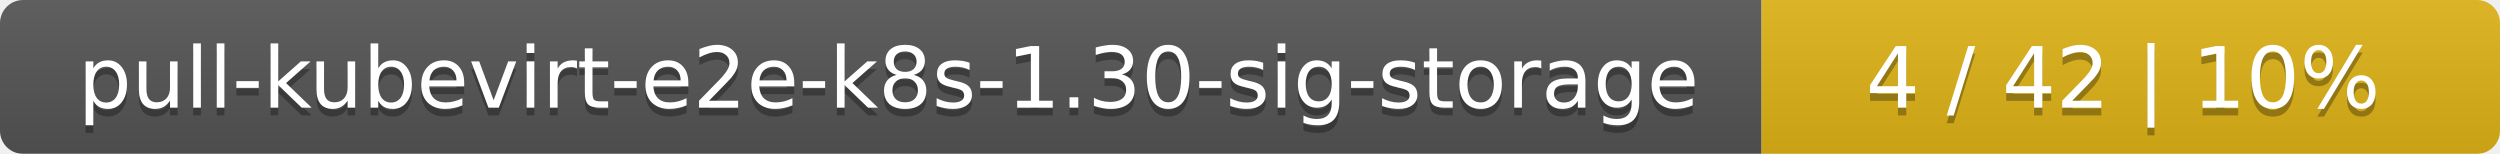
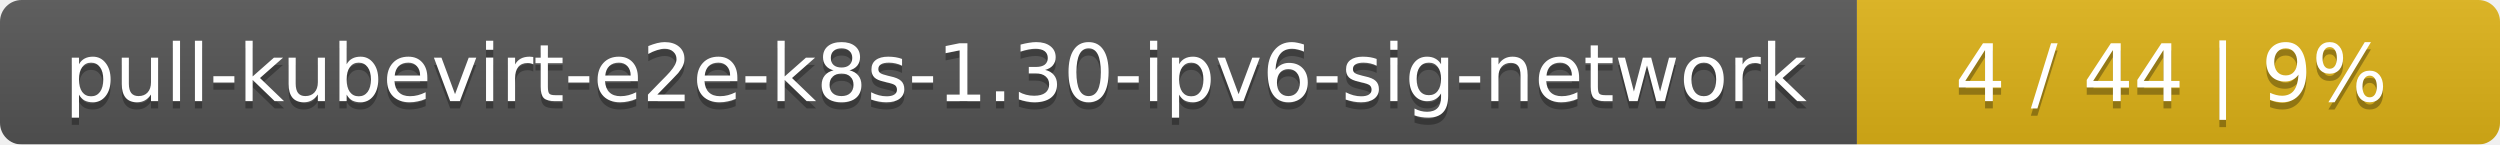
- <svg xmlns="http://www.w3.org/2000/svg" width="325" height="20">
+ <svg xmlns="http://www.w3.org/2000/svg" width="346" height="20">
  <linearGradient id="smooth" x2="0" y2="100%">
    <stop offset="0" stop-color="#bbb" stop-opacity=".1" />
    <stop offset="1" stop-opacity=".1" />
  </linearGradient>
  <mask id="round">
-     <rect width="325" height="20" rx="3" fill="#fff" />
+     <rect width="346" height="20" rx="3" fill="#fff" />
  </mask>
  <g mask="url(#round)">
-     <rect width="229" height="20" fill="#555" />
-     <rect x="229" width="96" height="20" fill="#dfb317" />
-     <rect width="325" height="20" fill="url(#smooth)" />
+     <rect width="257" height="20" fill="#555" />
+     <rect x="257" width="89" height="20" fill="#dfb317" />
+     <rect width="346" height="20" fill="url(#smooth)" />
  </g>
  <g fill="#fff" text-anchor="middle" font-family="DejaVu Sans,Verdana,Geneva,sans-serif" font-size="11">
-     <text x="115.5" y="15" fill="#010101" fill-opacity=".3">pull-kubevirt-e2e-k8s-1.30-sig-storage</text>
-     <text x="115.5" y="14">pull-kubevirt-e2e-k8s-1.30-sig-storage</text>
-     <text x="276" y="15" fill="#010101" fill-opacity=".3">4 / 42    |    10%</text>
-     <text x="276" y="14">4 / 42    |    10%</text>
+     <text x="129.5" y="15" fill="#010101" fill-opacity=".3">pull-kubevirt-e2e-k8s-1.30-ipv6-sig-network</text>
+     <text x="129.5" y="14">pull-kubevirt-e2e-k8s-1.30-ipv6-sig-network</text>
+     <text x="300.5" y="15" fill="#010101" fill-opacity=".3">4 / 44    |    9%</text>
+     <text x="300.5" y="14">4 / 44    |    9%</text>
  </g>
</svg>
